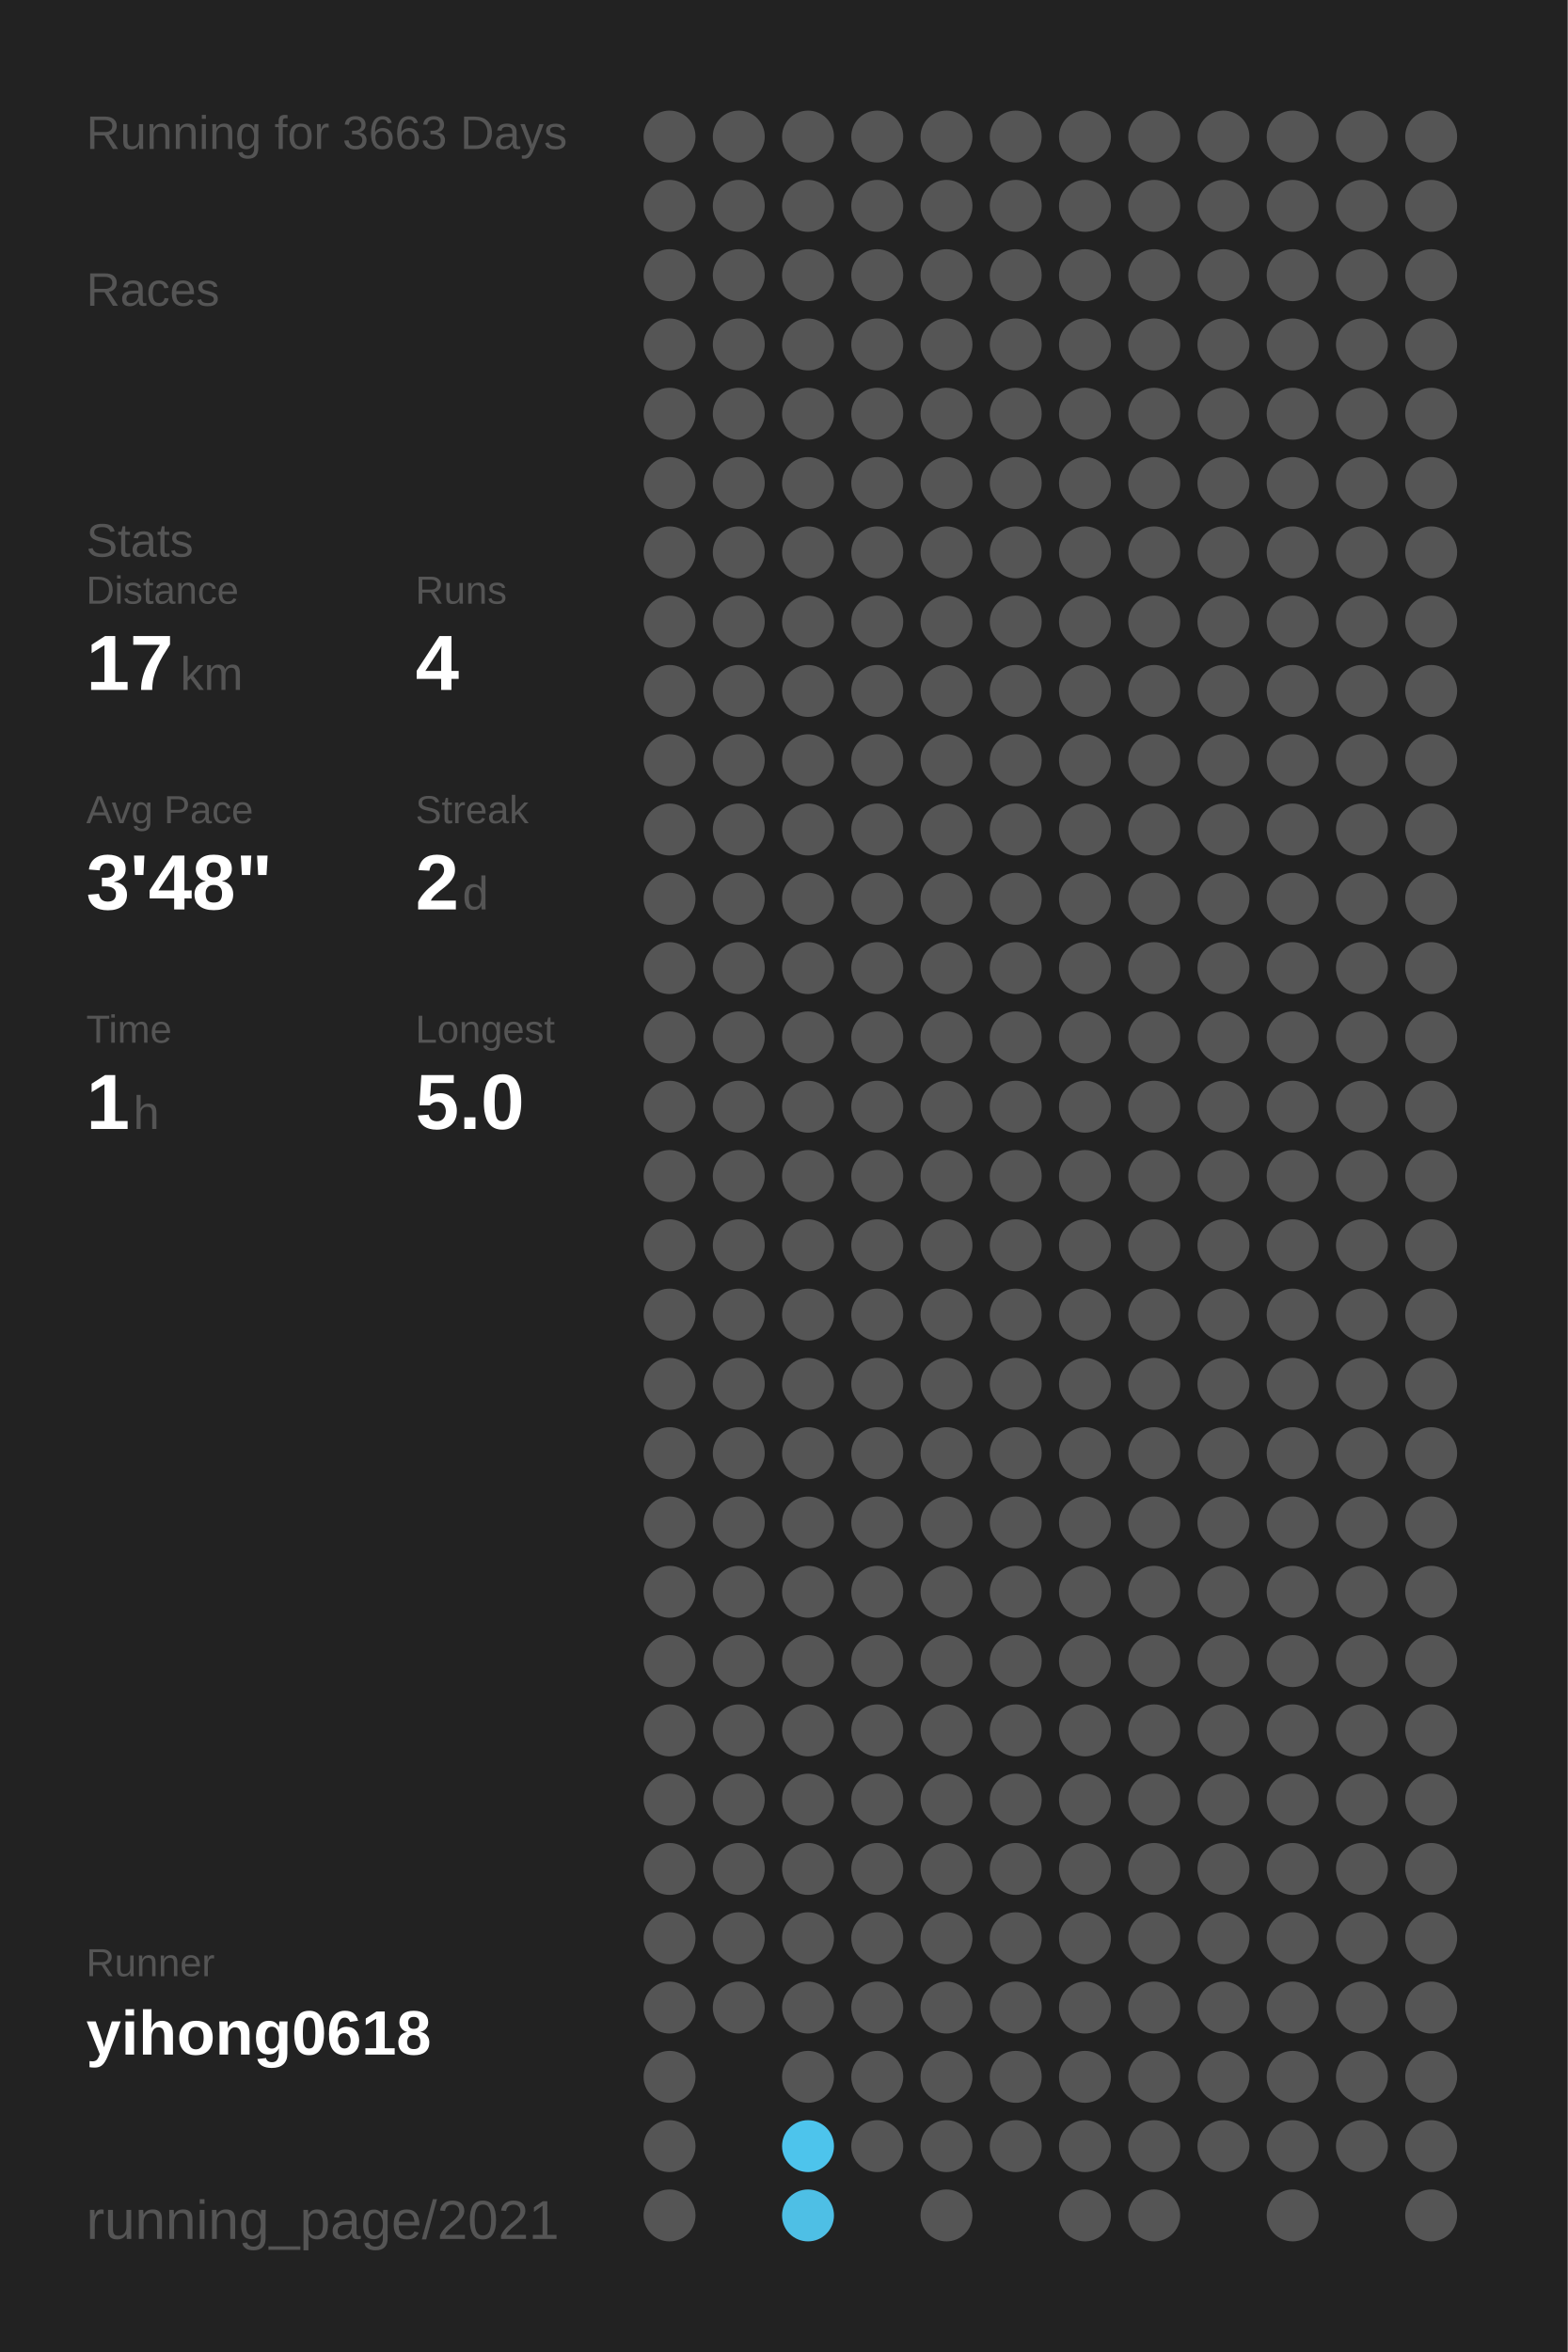
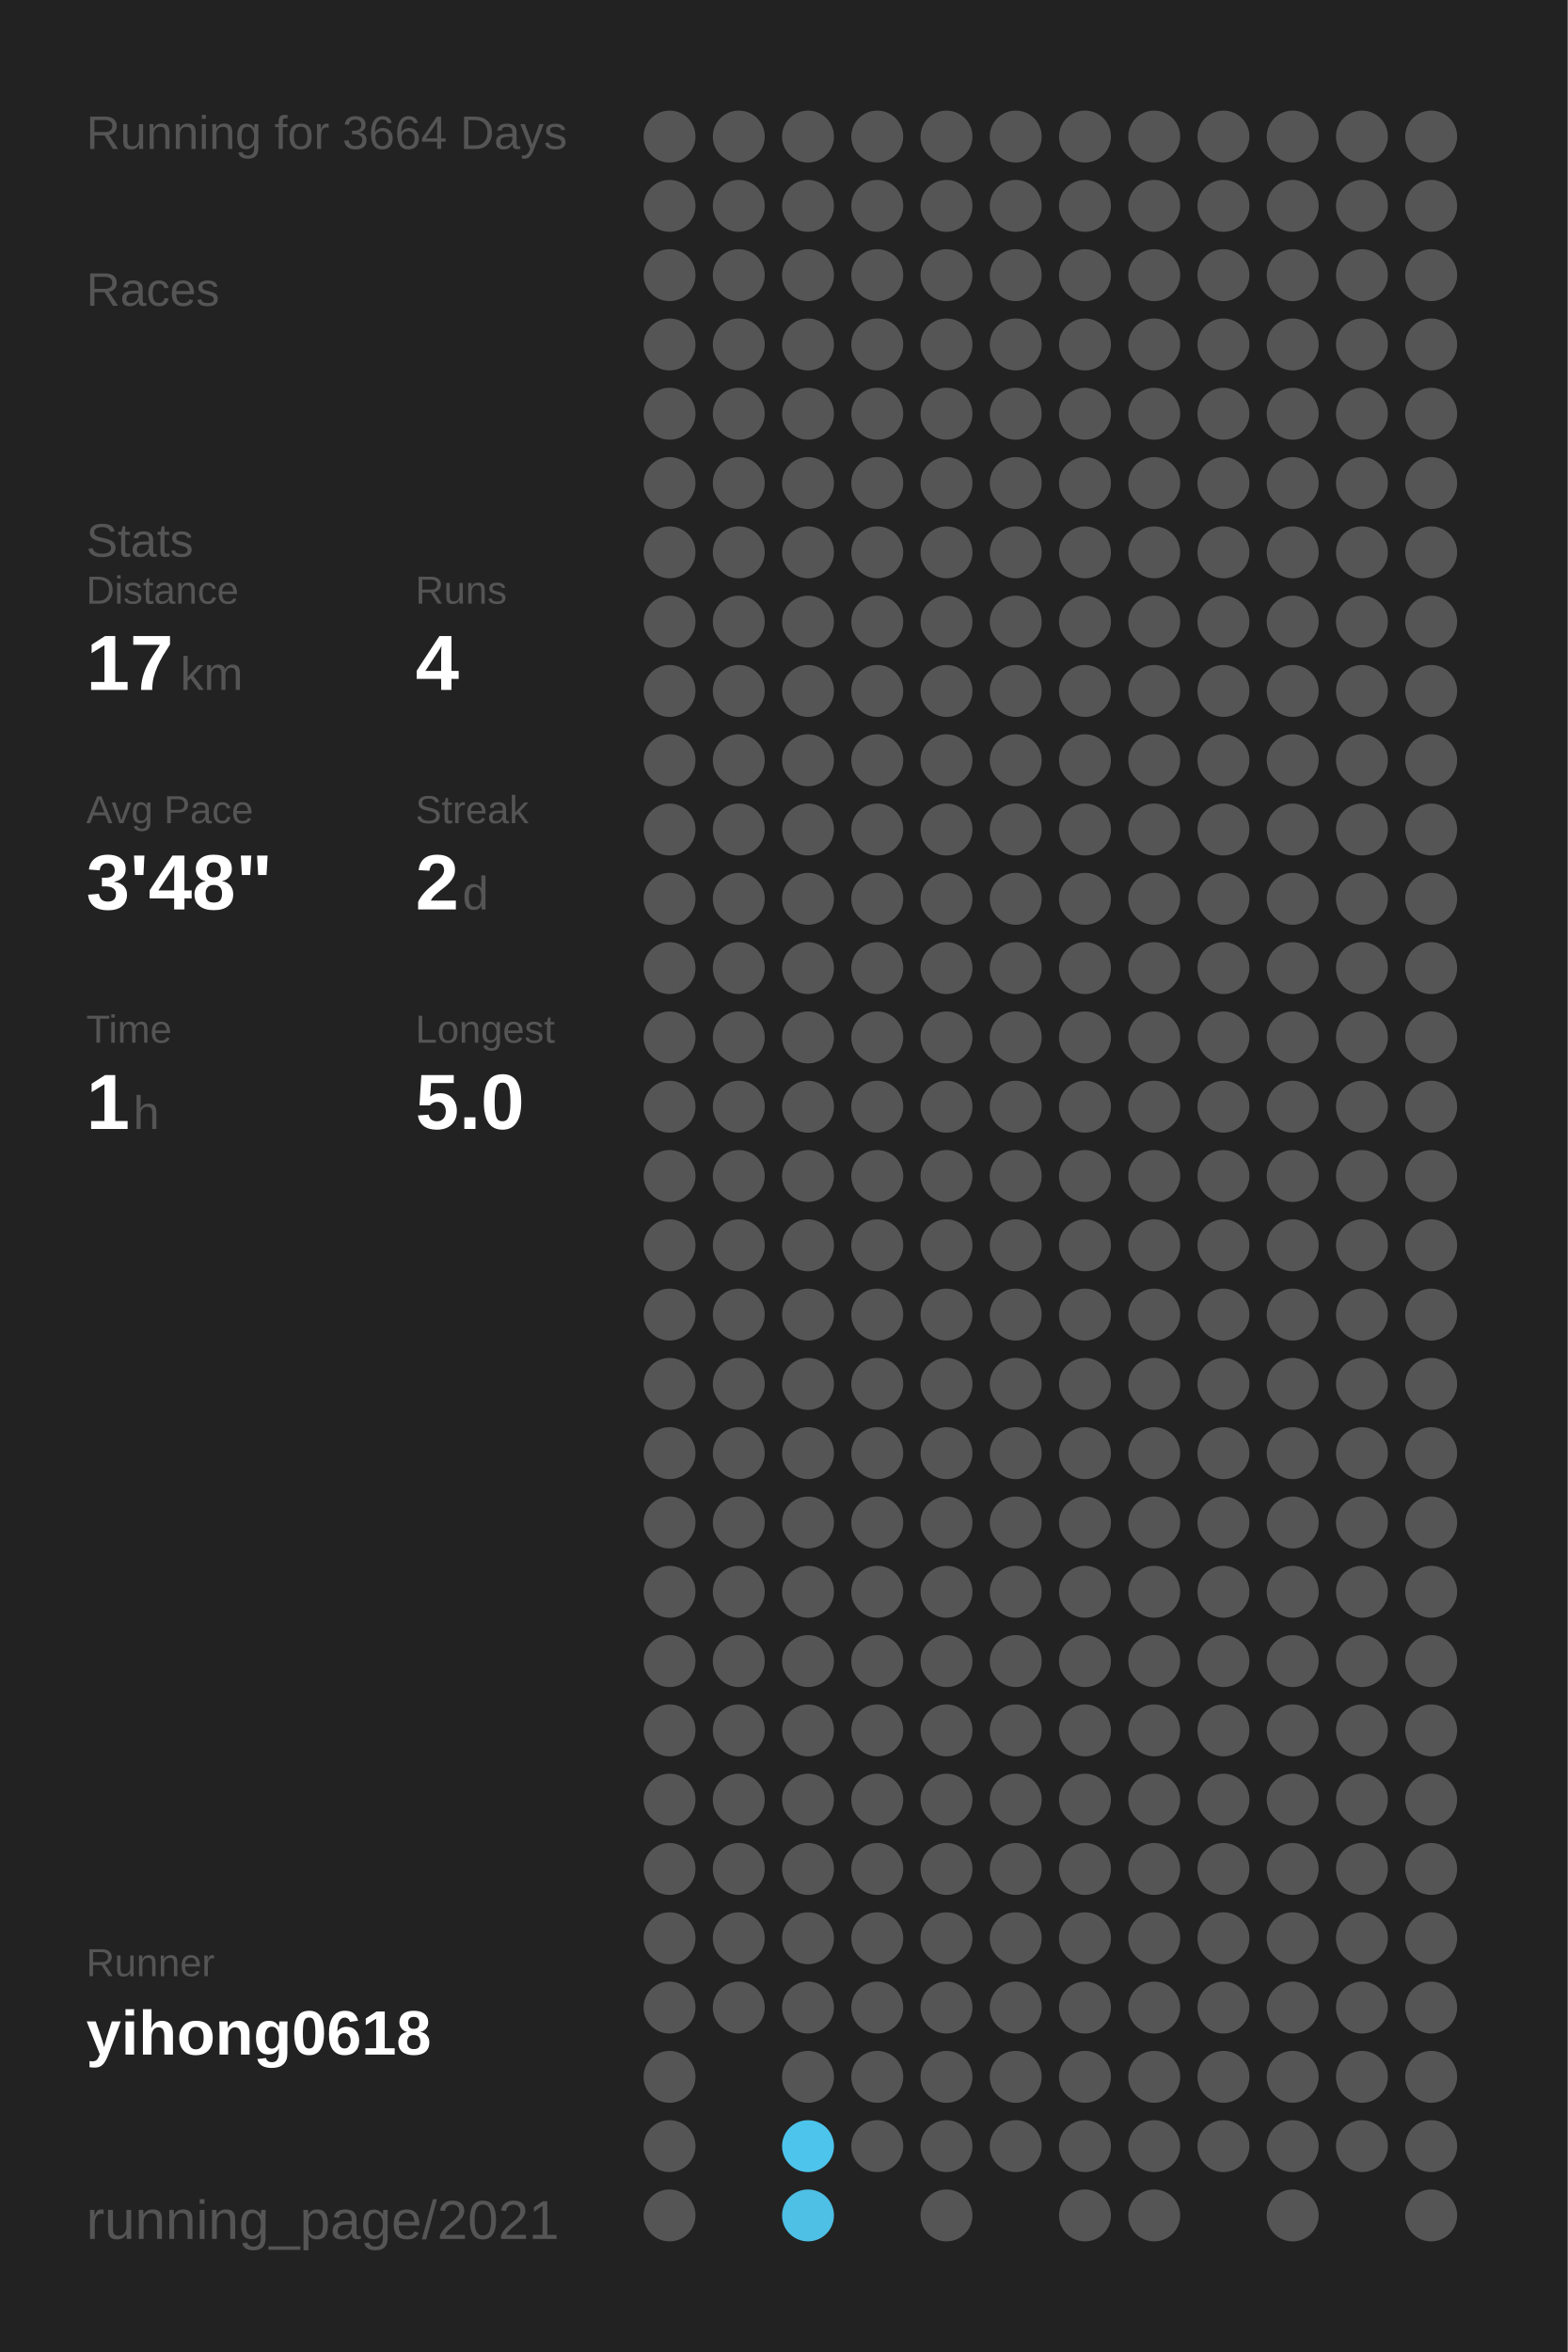
<svg xmlns="http://www.w3.org/2000/svg" baseProfile="full" height="300mm" version="1.1" viewBox="0,0,200,300" width="200mm">
  <defs />
  <rect fill="#222222" height="300" width="200" x="0" y="0" />
-   <text fill="#555555" style="font-size:6px; font-family:Arial;" x="11" y="19">Running for 3663 Days</text>
+   <text fill="#555555" style="font-size:6px; font-family:Arial;" x="11" y="19">Running for 3664 Days</text>
  <text fill="#555555" style="font-size:6px; font-family:Arial;" x="11" y="39">Races</text>
  <text fill="#555555" style="font-size:6px; font-family:Arial;" x="11" y="71">Stats</text>
  <text fill="#555555" style="font-size:5px; font-family:Arial;" x="11" y="77">Distance</text>
  <text fill="#FFFFFF" style="font-size:10px; font-family:Arial; font-weight:bold;" x="11" y="88">17</text>
  <text fill="#555555" style="font-size:6px; font-family:Arial;" x="23" y="88">km</text>
  <text fill="#555555" style="font-size:5px; font-family:Arial;" x="53" y="77">Runs</text>
  <text fill="#FFFFFF" style="font-size:10px; font-family:Arial; font-weight:bold;" x="53" y="88">4</text>
  <text fill="#555555" style="font-size:5px; font-family:Arial;" x="11" y="105">Avg Pace</text>
  <text fill="#FFFFFF" style="font-size:10px; font-family:Arial; font-weight:bold;" x="11" y="116">3'48"</text>
  <text fill="#555555" style="font-size:5px; font-family:Arial;" x="53" y="105">Streak</text>
  <text fill="#FFFFFF" style="font-size:10px; font-family:Arial; font-weight:bold;" x="53" y="116">2</text>
  <text fill="#555555" style="font-size:6px; font-family:Arial;" x="59" y="116">d</text>
  <text fill="#555555" style="font-size:5px; font-family:Arial;" x="11" y="133">Time</text>
  <text fill="#FFFFFF" style="font-size:10px; font-family:Arial; font-weight:bold;" x="11" y="144">1</text>
  <text fill="#555555" style="font-size:6px; font-family:Arial;" x="17" y="144">h</text>
  <text fill="#555555" style="font-size:5px; font-family:Arial;" x="53" y="133">Longest</text>
  <text fill="#FFFFFF" style="font-size:10px; font-family:Arial; font-weight:bold;" x="53" y="144">5.0</text>
  <text fill="#555555" style="font-size:5px; font-family:Arial;" x="11" y="252.065">Runner</text>
  <text fill="#FFFFFF" style="font-size:8px; font-family:Arial; font-weight:bold;" x="11" y="262.065">yihong0618</text>
  <text fill="#555555" style="font-size:7px; font-family:Arial;" x="11" y="285.581">running_page/2021</text>
  <circle cx="85.417" cy="17.419" fill="#555555" r="3.312" />
  <circle cx="85.417" cy="26.258" fill="#555555" r="3.312" />
  <circle cx="85.417" cy="35.097" fill="#555555" r="3.312" />
  <circle cx="85.417" cy="43.935" fill="#555555" r="3.312" />
  <circle cx="85.417" cy="52.774" fill="#555555" r="3.312" />
  <circle cx="85.417" cy="61.613" fill="#555555" r="3.312" />
  <circle cx="85.417" cy="70.452" fill="#555555" r="3.312" />
  <circle cx="85.417" cy="79.29" fill="#555555" r="3.312" />
  <circle cx="85.417" cy="88.129" fill="#555555" r="3.312" />
  <circle cx="85.417" cy="96.968" fill="#555555" r="3.312" />
  <circle cx="85.417" cy="105.806" fill="#555555" r="3.312" />
  <circle cx="85.417" cy="114.645" fill="#555555" r="3.312" />
  <circle cx="85.417" cy="123.484" fill="#555555" r="3.312" />
  <circle cx="85.417" cy="132.323" fill="#555555" r="3.312" />
  <circle cx="85.417" cy="141.161" fill="#555555" r="3.312" />
  <circle cx="85.417" cy="150" fill="#555555" r="3.312" />
  <circle cx="85.417" cy="158.839" fill="#555555" r="3.312" />
  <circle cx="85.417" cy="167.677" fill="#555555" r="3.312" />
  <circle cx="85.417" cy="176.516" fill="#555555" r="3.312" />
  <circle cx="85.417" cy="185.355" fill="#555555" r="3.312" />
  <circle cx="85.417" cy="194.194" fill="#555555" r="3.312" />
  <circle cx="85.417" cy="203.032" fill="#555555" r="3.312" />
  <circle cx="85.417" cy="211.871" fill="#555555" r="3.312" />
  <circle cx="85.417" cy="220.71" fill="#555555" r="3.312" />
  <circle cx="85.417" cy="229.548" fill="#555555" r="3.312" />
  <circle cx="85.417" cy="238.387" fill="#555555" r="3.312" />
  <circle cx="85.417" cy="247.226" fill="#555555" r="3.312" />
  <circle cx="85.417" cy="256.065" fill="#555555" r="3.312" />
  <circle cx="85.417" cy="264.903" fill="#555555" r="3.312" />
  <circle cx="85.417" cy="273.742" fill="#555555" r="3.312" />
  <circle cx="85.417" cy="282.581" fill="#555555" r="3.312" />
  <circle cx="94.25" cy="17.419" fill="#555555" r="3.312" />
  <circle cx="94.25" cy="26.258" fill="#555555" r="3.312" />
  <circle cx="94.25" cy="35.097" fill="#555555" r="3.312" />
  <circle cx="94.25" cy="43.935" fill="#555555" r="3.312" />
  <circle cx="94.25" cy="52.774" fill="#555555" r="3.312" />
  <circle cx="94.25" cy="61.613" fill="#555555" r="3.312" />
  <circle cx="94.25" cy="70.452" fill="#555555" r="3.312" />
  <circle cx="94.25" cy="79.29" fill="#555555" r="3.312" />
  <circle cx="94.25" cy="88.129" fill="#555555" r="3.312" />
  <circle cx="94.25" cy="96.968" fill="#555555" r="3.312" />
  <circle cx="94.25" cy="105.806" fill="#555555" r="3.312" />
  <circle cx="94.25" cy="114.645" fill="#555555" r="3.312" />
  <circle cx="94.25" cy="123.484" fill="#555555" r="3.312" />
  <circle cx="94.25" cy="132.323" fill="#555555" r="3.312" />
  <circle cx="94.25" cy="141.161" fill="#555555" r="3.312" />
  <circle cx="94.25" cy="150" fill="#555555" r="3.312" />
  <circle cx="94.25" cy="158.839" fill="#555555" r="3.312" />
  <circle cx="94.25" cy="167.677" fill="#555555" r="3.312" />
  <circle cx="94.25" cy="176.516" fill="#555555" r="3.312" />
  <circle cx="94.25" cy="185.355" fill="#555555" r="3.312" />
  <circle cx="94.25" cy="194.194" fill="#555555" r="3.312" />
  <circle cx="94.25" cy="203.032" fill="#555555" r="3.312" />
  <circle cx="94.25" cy="211.871" fill="#555555" r="3.312" />
  <circle cx="94.25" cy="220.71" fill="#555555" r="3.312" />
  <circle cx="94.25" cy="229.548" fill="#555555" r="3.312" />
  <circle cx="94.25" cy="238.387" fill="#555555" r="3.312" />
  <circle cx="94.25" cy="247.226" fill="#555555" r="3.312" />
  <circle cx="94.25" cy="256.065" fill="#555555" r="3.312" />
  <circle cx="103.083" cy="17.419" fill="#555555" r="3.312" />
  <circle cx="103.083" cy="26.258" fill="#555555" r="3.312" />
  <circle cx="103.083" cy="35.097" fill="#555555" r="3.312" />
  <circle cx="103.083" cy="43.935" fill="#555555" r="3.312" />
  <circle cx="103.083" cy="52.774" fill="#555555" r="3.312" />
  <circle cx="103.083" cy="61.613" fill="#555555" r="3.312" />
  <circle cx="103.083" cy="70.452" fill="#555555" r="3.312" />
  <circle cx="103.083" cy="79.29" fill="#555555" r="3.312" />
  <circle cx="103.083" cy="88.129" fill="#555555" r="3.312" />
  <circle cx="103.083" cy="96.968" fill="#555555" r="3.312" />
  <circle cx="103.083" cy="105.806" fill="#555555" r="3.312" />
  <circle cx="103.083" cy="114.645" fill="#555555" r="3.312" />
  <circle cx="103.083" cy="123.484" fill="#555555" r="3.312" />
  <circle cx="103.083" cy="132.323" fill="#555555" r="3.312" />
  <circle cx="103.083" cy="141.161" fill="#555555" r="3.312" />
  <circle cx="103.083" cy="150" fill="#555555" r="3.312" />
  <circle cx="103.083" cy="158.839" fill="#555555" r="3.312" />
  <circle cx="103.083" cy="167.677" fill="#555555" r="3.312" />
  <circle cx="103.083" cy="176.516" fill="#555555" r="3.312" />
  <circle cx="103.083" cy="185.355" fill="#555555" r="3.312" />
  <circle cx="103.083" cy="194.194" fill="#555555" r="3.312" />
  <circle cx="103.083" cy="203.032" fill="#555555" r="3.312" />
  <circle cx="103.083" cy="211.871" fill="#555555" r="3.312" />
  <circle cx="103.083" cy="220.71" fill="#555555" r="3.312" />
  <circle cx="103.083" cy="229.548" fill="#555555" r="3.312" />
  <circle cx="103.083" cy="238.387" fill="#555555" r="3.312" />
  <circle cx="103.083" cy="247.226" fill="#555555" r="3.312" />
  <circle cx="103.083" cy="256.065" fill="#555555" r="3.312" />
  <circle cx="103.083" cy="264.903" fill="#555555" r="3.312" />
  <circle cx="103.083" cy="273.742" fill="#4dc4ec" r="3.312" />
  <circle cx="103.083" cy="282.581" fill="#4ebfe5" r="3.312" />
  <circle cx="111.917" cy="17.419" fill="#555555" r="3.312" />
  <circle cx="111.917" cy="26.258" fill="#555555" r="3.312" />
  <circle cx="111.917" cy="35.097" fill="#555555" r="3.312" />
  <circle cx="111.917" cy="43.935" fill="#555555" r="3.312" />
  <circle cx="111.917" cy="52.774" fill="#555555" r="3.312" />
  <circle cx="111.917" cy="61.613" fill="#555555" r="3.312" />
  <circle cx="111.917" cy="70.452" fill="#555555" r="3.312" />
  <circle cx="111.917" cy="79.29" fill="#555555" r="3.312" />
  <circle cx="111.917" cy="88.129" fill="#555555" r="3.312" />
  <circle cx="111.917" cy="96.968" fill="#555555" r="3.312" />
  <circle cx="111.917" cy="105.806" fill="#555555" r="3.312" />
  <circle cx="111.917" cy="114.645" fill="#555555" r="3.312" />
  <circle cx="111.917" cy="123.484" fill="#555555" r="3.312" />
  <circle cx="111.917" cy="132.323" fill="#555555" r="3.312" />
  <circle cx="111.917" cy="141.161" fill="#555555" r="3.312" />
  <circle cx="111.917" cy="150" fill="#555555" r="3.312" />
  <circle cx="111.917" cy="158.839" fill="#555555" r="3.312" />
  <circle cx="111.917" cy="167.677" fill="#555555" r="3.312" />
  <circle cx="111.917" cy="176.516" fill="#555555" r="3.312" />
  <circle cx="111.917" cy="185.355" fill="#555555" r="3.312" />
  <circle cx="111.917" cy="194.194" fill="#555555" r="3.312" />
  <circle cx="111.917" cy="203.032" fill="#555555" r="3.312" />
  <circle cx="111.917" cy="211.871" fill="#555555" r="3.312" />
  <circle cx="111.917" cy="220.71" fill="#555555" r="3.312" />
  <circle cx="111.917" cy="229.548" fill="#555555" r="3.312" />
  <circle cx="111.917" cy="238.387" fill="#555555" r="3.312" />
  <circle cx="111.917" cy="247.226" fill="#555555" r="3.312" />
  <circle cx="111.917" cy="256.065" fill="#555555" r="3.312" />
  <circle cx="111.917" cy="264.903" fill="#555555" r="3.312" />
  <circle cx="111.917" cy="273.742" fill="#555555" r="3.312" />
  <circle cx="120.75" cy="17.419" fill="#555555" r="3.312" />
  <circle cx="120.75" cy="26.258" fill="#555555" r="3.312" />
  <circle cx="120.75" cy="35.097" fill="#555555" r="3.312" />
  <circle cx="120.75" cy="43.935" fill="#555555" r="3.312" />
  <circle cx="120.75" cy="52.774" fill="#555555" r="3.312" />
  <circle cx="120.75" cy="61.613" fill="#555555" r="3.312" />
  <circle cx="120.75" cy="70.452" fill="#555555" r="3.312" />
  <circle cx="120.75" cy="79.29" fill="#555555" r="3.312" />
  <circle cx="120.75" cy="88.129" fill="#555555" r="3.312" />
  <circle cx="120.75" cy="96.968" fill="#555555" r="3.312" />
  <circle cx="120.75" cy="105.806" fill="#555555" r="3.312" />
  <circle cx="120.75" cy="114.645" fill="#555555" r="3.312" />
  <circle cx="120.75" cy="123.484" fill="#555555" r="3.312" />
  <circle cx="120.75" cy="132.323" fill="#555555" r="3.312" />
  <circle cx="120.75" cy="141.161" fill="#555555" r="3.312" />
  <circle cx="120.75" cy="150" fill="#555555" r="3.312" />
  <circle cx="120.75" cy="158.839" fill="#555555" r="3.312" />
  <circle cx="120.75" cy="167.677" fill="#555555" r="3.312" />
  <circle cx="120.75" cy="176.516" fill="#555555" r="3.312" />
  <circle cx="120.75" cy="185.355" fill="#555555" r="3.312" />
  <circle cx="120.75" cy="194.194" fill="#555555" r="3.312" />
  <circle cx="120.75" cy="203.032" fill="#555555" r="3.312" />
  <circle cx="120.75" cy="211.871" fill="#555555" r="3.312" />
  <circle cx="120.75" cy="220.71" fill="#555555" r="3.312" />
  <circle cx="120.75" cy="229.548" fill="#555555" r="3.312" />
  <circle cx="120.75" cy="238.387" fill="#555555" r="3.312" />
  <circle cx="120.75" cy="247.226" fill="#555555" r="3.312" />
  <circle cx="120.75" cy="256.065" fill="#555555" r="3.312" />
  <circle cx="120.75" cy="264.903" fill="#555555" r="3.312" />
  <circle cx="120.75" cy="273.742" fill="#555555" r="3.312" />
  <circle cx="120.75" cy="282.581" fill="#555555" r="3.312" />
  <circle cx="129.583" cy="17.419" fill="#555555" r="3.312" />
  <circle cx="129.583" cy="26.258" fill="#555555" r="3.312" />
  <circle cx="129.583" cy="35.097" fill="#555555" r="3.312" />
  <circle cx="129.583" cy="43.935" fill="#555555" r="3.312" />
  <circle cx="129.583" cy="52.774" fill="#555555" r="3.312" />
  <circle cx="129.583" cy="61.613" fill="#555555" r="3.312" />
  <circle cx="129.583" cy="70.452" fill="#555555" r="3.312" />
  <circle cx="129.583" cy="79.29" fill="#555555" r="3.312" />
  <circle cx="129.583" cy="88.129" fill="#555555" r="3.312" />
  <circle cx="129.583" cy="96.968" fill="#555555" r="3.312" />
  <circle cx="129.583" cy="105.806" fill="#555555" r="3.312" />
  <circle cx="129.583" cy="114.645" fill="#555555" r="3.312" />
  <circle cx="129.583" cy="123.484" fill="#555555" r="3.312" />
  <circle cx="129.583" cy="132.323" fill="#555555" r="3.312" />
  <circle cx="129.583" cy="141.161" fill="#555555" r="3.312" />
  <circle cx="129.583" cy="150" fill="#555555" r="3.312" />
  <circle cx="129.583" cy="158.839" fill="#555555" r="3.312" />
  <circle cx="129.583" cy="167.677" fill="#555555" r="3.312" />
  <circle cx="129.583" cy="176.516" fill="#555555" r="3.312" />
  <circle cx="129.583" cy="185.355" fill="#555555" r="3.312" />
  <circle cx="129.583" cy="194.194" fill="#555555" r="3.312" />
  <circle cx="129.583" cy="203.032" fill="#555555" r="3.312" />
  <circle cx="129.583" cy="211.871" fill="#555555" r="3.312" />
  <circle cx="129.583" cy="220.71" fill="#555555" r="3.312" />
  <circle cx="129.583" cy="229.548" fill="#555555" r="3.312" />
  <circle cx="129.583" cy="238.387" fill="#555555" r="3.312" />
  <circle cx="129.583" cy="247.226" fill="#555555" r="3.312" />
  <circle cx="129.583" cy="256.065" fill="#555555" r="3.312" />
  <circle cx="129.583" cy="264.903" fill="#555555" r="3.312" />
  <circle cx="129.583" cy="273.742" fill="#555555" r="3.312" />
  <circle cx="138.417" cy="17.419" fill="#555555" r="3.312" />
  <circle cx="138.417" cy="26.258" fill="#555555" r="3.312" />
  <circle cx="138.417" cy="35.097" fill="#555555" r="3.312" />
  <circle cx="138.417" cy="43.935" fill="#555555" r="3.312" />
  <circle cx="138.417" cy="52.774" fill="#555555" r="3.312" />
  <circle cx="138.417" cy="61.613" fill="#555555" r="3.312" />
  <circle cx="138.417" cy="70.452" fill="#555555" r="3.312" />
  <circle cx="138.417" cy="79.29" fill="#555555" r="3.312" />
  <circle cx="138.417" cy="88.129" fill="#555555" r="3.312" />
  <circle cx="138.417" cy="96.968" fill="#555555" r="3.312" />
  <circle cx="138.417" cy="105.806" fill="#555555" r="3.312" />
  <circle cx="138.417" cy="114.645" fill="#555555" r="3.312" />
  <circle cx="138.417" cy="123.484" fill="#555555" r="3.312" />
  <circle cx="138.417" cy="132.323" fill="#555555" r="3.312" />
  <circle cx="138.417" cy="141.161" fill="#555555" r="3.312" />
  <circle cx="138.417" cy="150" fill="#555555" r="3.312" />
  <circle cx="138.417" cy="158.839" fill="#555555" r="3.312" />
  <circle cx="138.417" cy="167.677" fill="#555555" r="3.312" />
  <circle cx="138.417" cy="176.516" fill="#555555" r="3.312" />
  <circle cx="138.417" cy="185.355" fill="#555555" r="3.312" />
  <circle cx="138.417" cy="194.194" fill="#555555" r="3.312" />
  <circle cx="138.417" cy="203.032" fill="#555555" r="3.312" />
  <circle cx="138.417" cy="211.871" fill="#555555" r="3.312" />
  <circle cx="138.417" cy="220.71" fill="#555555" r="3.312" />
  <circle cx="138.417" cy="229.548" fill="#555555" r="3.312" />
  <circle cx="138.417" cy="238.387" fill="#555555" r="3.312" />
  <circle cx="138.417" cy="247.226" fill="#555555" r="3.312" />
  <circle cx="138.417" cy="256.065" fill="#555555" r="3.312" />
  <circle cx="138.417" cy="264.903" fill="#555555" r="3.312" />
  <circle cx="138.417" cy="273.742" fill="#555555" r="3.312" />
  <circle cx="138.417" cy="282.581" fill="#555555" r="3.312" />
  <circle cx="147.25" cy="17.419" fill="#555555" r="3.312" />
  <circle cx="147.25" cy="26.258" fill="#555555" r="3.312" />
  <circle cx="147.25" cy="35.097" fill="#555555" r="3.312" />
  <circle cx="147.25" cy="43.935" fill="#555555" r="3.312" />
  <circle cx="147.25" cy="52.774" fill="#555555" r="3.312" />
  <circle cx="147.25" cy="61.613" fill="#555555" r="3.312" />
  <circle cx="147.25" cy="70.452" fill="#555555" r="3.312" />
  <circle cx="147.25" cy="79.29" fill="#555555" r="3.312" />
  <circle cx="147.25" cy="88.129" fill="#555555" r="3.312" />
  <circle cx="147.25" cy="96.968" fill="#555555" r="3.312" />
  <circle cx="147.25" cy="105.806" fill="#555555" r="3.312" />
  <circle cx="147.25" cy="114.645" fill="#555555" r="3.312" />
  <circle cx="147.25" cy="123.484" fill="#555555" r="3.312" />
  <circle cx="147.25" cy="132.323" fill="#555555" r="3.312" />
  <circle cx="147.25" cy="141.161" fill="#555555" r="3.312" />
  <circle cx="147.25" cy="150" fill="#555555" r="3.312" />
  <circle cx="147.25" cy="158.839" fill="#555555" r="3.312" />
  <circle cx="147.25" cy="167.677" fill="#555555" r="3.312" />
  <circle cx="147.25" cy="176.516" fill="#555555" r="3.312" />
  <circle cx="147.25" cy="185.355" fill="#555555" r="3.312" />
  <circle cx="147.25" cy="194.194" fill="#555555" r="3.312" />
  <circle cx="147.25" cy="203.032" fill="#555555" r="3.312" />
  <circle cx="147.25" cy="211.871" fill="#555555" r="3.312" />
  <circle cx="147.25" cy="220.71" fill="#555555" r="3.312" />
  <circle cx="147.25" cy="229.548" fill="#555555" r="3.312" />
  <circle cx="147.25" cy="238.387" fill="#555555" r="3.312" />
  <circle cx="147.25" cy="247.226" fill="#555555" r="3.312" />
  <circle cx="147.25" cy="256.065" fill="#555555" r="3.312" />
  <circle cx="147.25" cy="264.903" fill="#555555" r="3.312" />
  <circle cx="147.25" cy="273.742" fill="#555555" r="3.312" />
  <circle cx="147.25" cy="282.581" fill="#555555" r="3.312" />
  <circle cx="156.083" cy="17.419" fill="#555555" r="3.312" />
  <circle cx="156.083" cy="26.258" fill="#555555" r="3.312" />
  <circle cx="156.083" cy="35.097" fill="#555555" r="3.312" />
  <circle cx="156.083" cy="43.935" fill="#555555" r="3.312" />
  <circle cx="156.083" cy="52.774" fill="#555555" r="3.312" />
  <circle cx="156.083" cy="61.613" fill="#555555" r="3.312" />
  <circle cx="156.083" cy="70.452" fill="#555555" r="3.312" />
  <circle cx="156.083" cy="79.29" fill="#555555" r="3.312" />
  <circle cx="156.083" cy="88.129" fill="#555555" r="3.312" />
  <circle cx="156.083" cy="96.968" fill="#555555" r="3.312" />
  <circle cx="156.083" cy="105.806" fill="#555555" r="3.312" />
  <circle cx="156.083" cy="114.645" fill="#555555" r="3.312" />
  <circle cx="156.083" cy="123.484" fill="#555555" r="3.312" />
  <circle cx="156.083" cy="132.323" fill="#555555" r="3.312" />
  <circle cx="156.083" cy="141.161" fill="#555555" r="3.312" />
  <circle cx="156.083" cy="150" fill="#555555" r="3.312" />
  <circle cx="156.083" cy="158.839" fill="#555555" r="3.312" />
  <circle cx="156.083" cy="167.677" fill="#555555" r="3.312" />
  <circle cx="156.083" cy="176.516" fill="#555555" r="3.312" />
  <circle cx="156.083" cy="185.355" fill="#555555" r="3.312" />
  <circle cx="156.083" cy="194.194" fill="#555555" r="3.312" />
  <circle cx="156.083" cy="203.032" fill="#555555" r="3.312" />
  <circle cx="156.083" cy="211.871" fill="#555555" r="3.312" />
  <circle cx="156.083" cy="220.71" fill="#555555" r="3.312" />
  <circle cx="156.083" cy="229.548" fill="#555555" r="3.312" />
  <circle cx="156.083" cy="238.387" fill="#555555" r="3.312" />
  <circle cx="156.083" cy="247.226" fill="#555555" r="3.312" />
  <circle cx="156.083" cy="256.065" fill="#555555" r="3.312" />
  <circle cx="156.083" cy="264.903" fill="#555555" r="3.312" />
  <circle cx="156.083" cy="273.742" fill="#555555" r="3.312" />
  <circle cx="164.917" cy="17.419" fill="#555555" r="3.312" />
  <circle cx="164.917" cy="26.258" fill="#555555" r="3.312" />
  <circle cx="164.917" cy="35.097" fill="#555555" r="3.312" />
  <circle cx="164.917" cy="43.935" fill="#555555" r="3.312" />
  <circle cx="164.917" cy="52.774" fill="#555555" r="3.312" />
  <circle cx="164.917" cy="61.613" fill="#555555" r="3.312" />
  <circle cx="164.917" cy="70.452" fill="#555555" r="3.312" />
  <circle cx="164.917" cy="79.29" fill="#555555" r="3.312" />
  <circle cx="164.917" cy="88.129" fill="#555555" r="3.312" />
  <circle cx="164.917" cy="96.968" fill="#555555" r="3.312" />
  <circle cx="164.917" cy="105.806" fill="#555555" r="3.312" />
  <circle cx="164.917" cy="114.645" fill="#555555" r="3.312" />
  <circle cx="164.917" cy="123.484" fill="#555555" r="3.312" />
  <circle cx="164.917" cy="132.323" fill="#555555" r="3.312" />
  <circle cx="164.917" cy="141.161" fill="#555555" r="3.312" />
  <circle cx="164.917" cy="150" fill="#555555" r="3.312" />
  <circle cx="164.917" cy="158.839" fill="#555555" r="3.312" />
  <circle cx="164.917" cy="167.677" fill="#555555" r="3.312" />
  <circle cx="164.917" cy="176.516" fill="#555555" r="3.312" />
  <circle cx="164.917" cy="185.355" fill="#555555" r="3.312" />
  <circle cx="164.917" cy="194.194" fill="#555555" r="3.312" />
  <circle cx="164.917" cy="203.032" fill="#555555" r="3.312" />
  <circle cx="164.917" cy="211.871" fill="#555555" r="3.312" />
  <circle cx="164.917" cy="220.71" fill="#555555" r="3.312" />
  <circle cx="164.917" cy="229.548" fill="#555555" r="3.312" />
  <circle cx="164.917" cy="238.387" fill="#555555" r="3.312" />
  <circle cx="164.917" cy="247.226" fill="#555555" r="3.312" />
  <circle cx="164.917" cy="256.065" fill="#555555" r="3.312" />
  <circle cx="164.917" cy="264.903" fill="#555555" r="3.312" />
  <circle cx="164.917" cy="273.742" fill="#555555" r="3.312" />
  <circle cx="164.917" cy="282.581" fill="#555555" r="3.312" />
  <circle cx="173.75" cy="17.419" fill="#555555" r="3.312" />
  <circle cx="173.75" cy="26.258" fill="#555555" r="3.312" />
  <circle cx="173.75" cy="35.097" fill="#555555" r="3.312" />
  <circle cx="173.75" cy="43.935" fill="#555555" r="3.312" />
  <circle cx="173.75" cy="52.774" fill="#555555" r="3.312" />
  <circle cx="173.75" cy="61.613" fill="#555555" r="3.312" />
  <circle cx="173.75" cy="70.452" fill="#555555" r="3.312" />
  <circle cx="173.75" cy="79.29" fill="#555555" r="3.312" />
  <circle cx="173.75" cy="88.129" fill="#555555" r="3.312" />
  <circle cx="173.75" cy="96.968" fill="#555555" r="3.312" />
  <circle cx="173.75" cy="105.806" fill="#555555" r="3.312" />
  <circle cx="173.75" cy="114.645" fill="#555555" r="3.312" />
  <circle cx="173.75" cy="123.484" fill="#555555" r="3.312" />
  <circle cx="173.75" cy="132.323" fill="#555555" r="3.312" />
  <circle cx="173.75" cy="141.161" fill="#555555" r="3.312" />
  <circle cx="173.75" cy="150" fill="#555555" r="3.312" />
  <circle cx="173.75" cy="158.839" fill="#555555" r="3.312" />
  <circle cx="173.75" cy="167.677" fill="#555555" r="3.312" />
  <circle cx="173.75" cy="176.516" fill="#555555" r="3.312" />
  <circle cx="173.75" cy="185.355" fill="#555555" r="3.312" />
  <circle cx="173.75" cy="194.194" fill="#555555" r="3.312" />
  <circle cx="173.75" cy="203.032" fill="#555555" r="3.312" />
  <circle cx="173.75" cy="211.871" fill="#555555" r="3.312" />
  <circle cx="173.75" cy="220.71" fill="#555555" r="3.312" />
  <circle cx="173.75" cy="229.548" fill="#555555" r="3.312" />
  <circle cx="173.75" cy="238.387" fill="#555555" r="3.312" />
  <circle cx="173.75" cy="247.226" fill="#555555" r="3.312" />
  <circle cx="173.75" cy="256.065" fill="#555555" r="3.312" />
  <circle cx="173.75" cy="264.903" fill="#555555" r="3.312" />
  <circle cx="173.75" cy="273.742" fill="#555555" r="3.312" />
  <circle cx="182.583" cy="17.419" fill="#555555" r="3.312" />
  <circle cx="182.583" cy="26.258" fill="#555555" r="3.312" />
  <circle cx="182.583" cy="35.097" fill="#555555" r="3.312" />
  <circle cx="182.583" cy="43.935" fill="#555555" r="3.312" />
  <circle cx="182.583" cy="52.774" fill="#555555" r="3.312" />
  <circle cx="182.583" cy="61.613" fill="#555555" r="3.312" />
  <circle cx="182.583" cy="70.452" fill="#555555" r="3.312" />
  <circle cx="182.583" cy="79.29" fill="#555555" r="3.312" />
  <circle cx="182.583" cy="88.129" fill="#555555" r="3.312" />
  <circle cx="182.583" cy="96.968" fill="#555555" r="3.312" />
  <circle cx="182.583" cy="105.806" fill="#555555" r="3.312" />
  <circle cx="182.583" cy="114.645" fill="#555555" r="3.312" />
  <circle cx="182.583" cy="123.484" fill="#555555" r="3.312" />
  <circle cx="182.583" cy="132.323" fill="#555555" r="3.312" />
  <circle cx="182.583" cy="141.161" fill="#555555" r="3.312" />
  <circle cx="182.583" cy="150" fill="#555555" r="3.312" />
  <circle cx="182.583" cy="158.839" fill="#555555" r="3.312" />
  <circle cx="182.583" cy="167.677" fill="#555555" r="3.312" />
  <circle cx="182.583" cy="176.516" fill="#555555" r="3.312" />
  <circle cx="182.583" cy="185.355" fill="#555555" r="3.312" />
  <circle cx="182.583" cy="194.194" fill="#555555" r="3.312" />
  <circle cx="182.583" cy="203.032" fill="#555555" r="3.312" />
  <circle cx="182.583" cy="211.871" fill="#555555" r="3.312" />
  <circle cx="182.583" cy="220.71" fill="#555555" r="3.312" />
  <circle cx="182.583" cy="229.548" fill="#555555" r="3.312" />
  <circle cx="182.583" cy="238.387" fill="#555555" r="3.312" />
  <circle cx="182.583" cy="247.226" fill="#555555" r="3.312" />
  <circle cx="182.583" cy="256.065" fill="#555555" r="3.312" />
  <circle cx="182.583" cy="264.903" fill="#555555" r="3.312" />
  <circle cx="182.583" cy="273.742" fill="#555555" r="3.312" />
  <circle cx="182.583" cy="282.581" fill="#555555" r="3.312" />
</svg>
